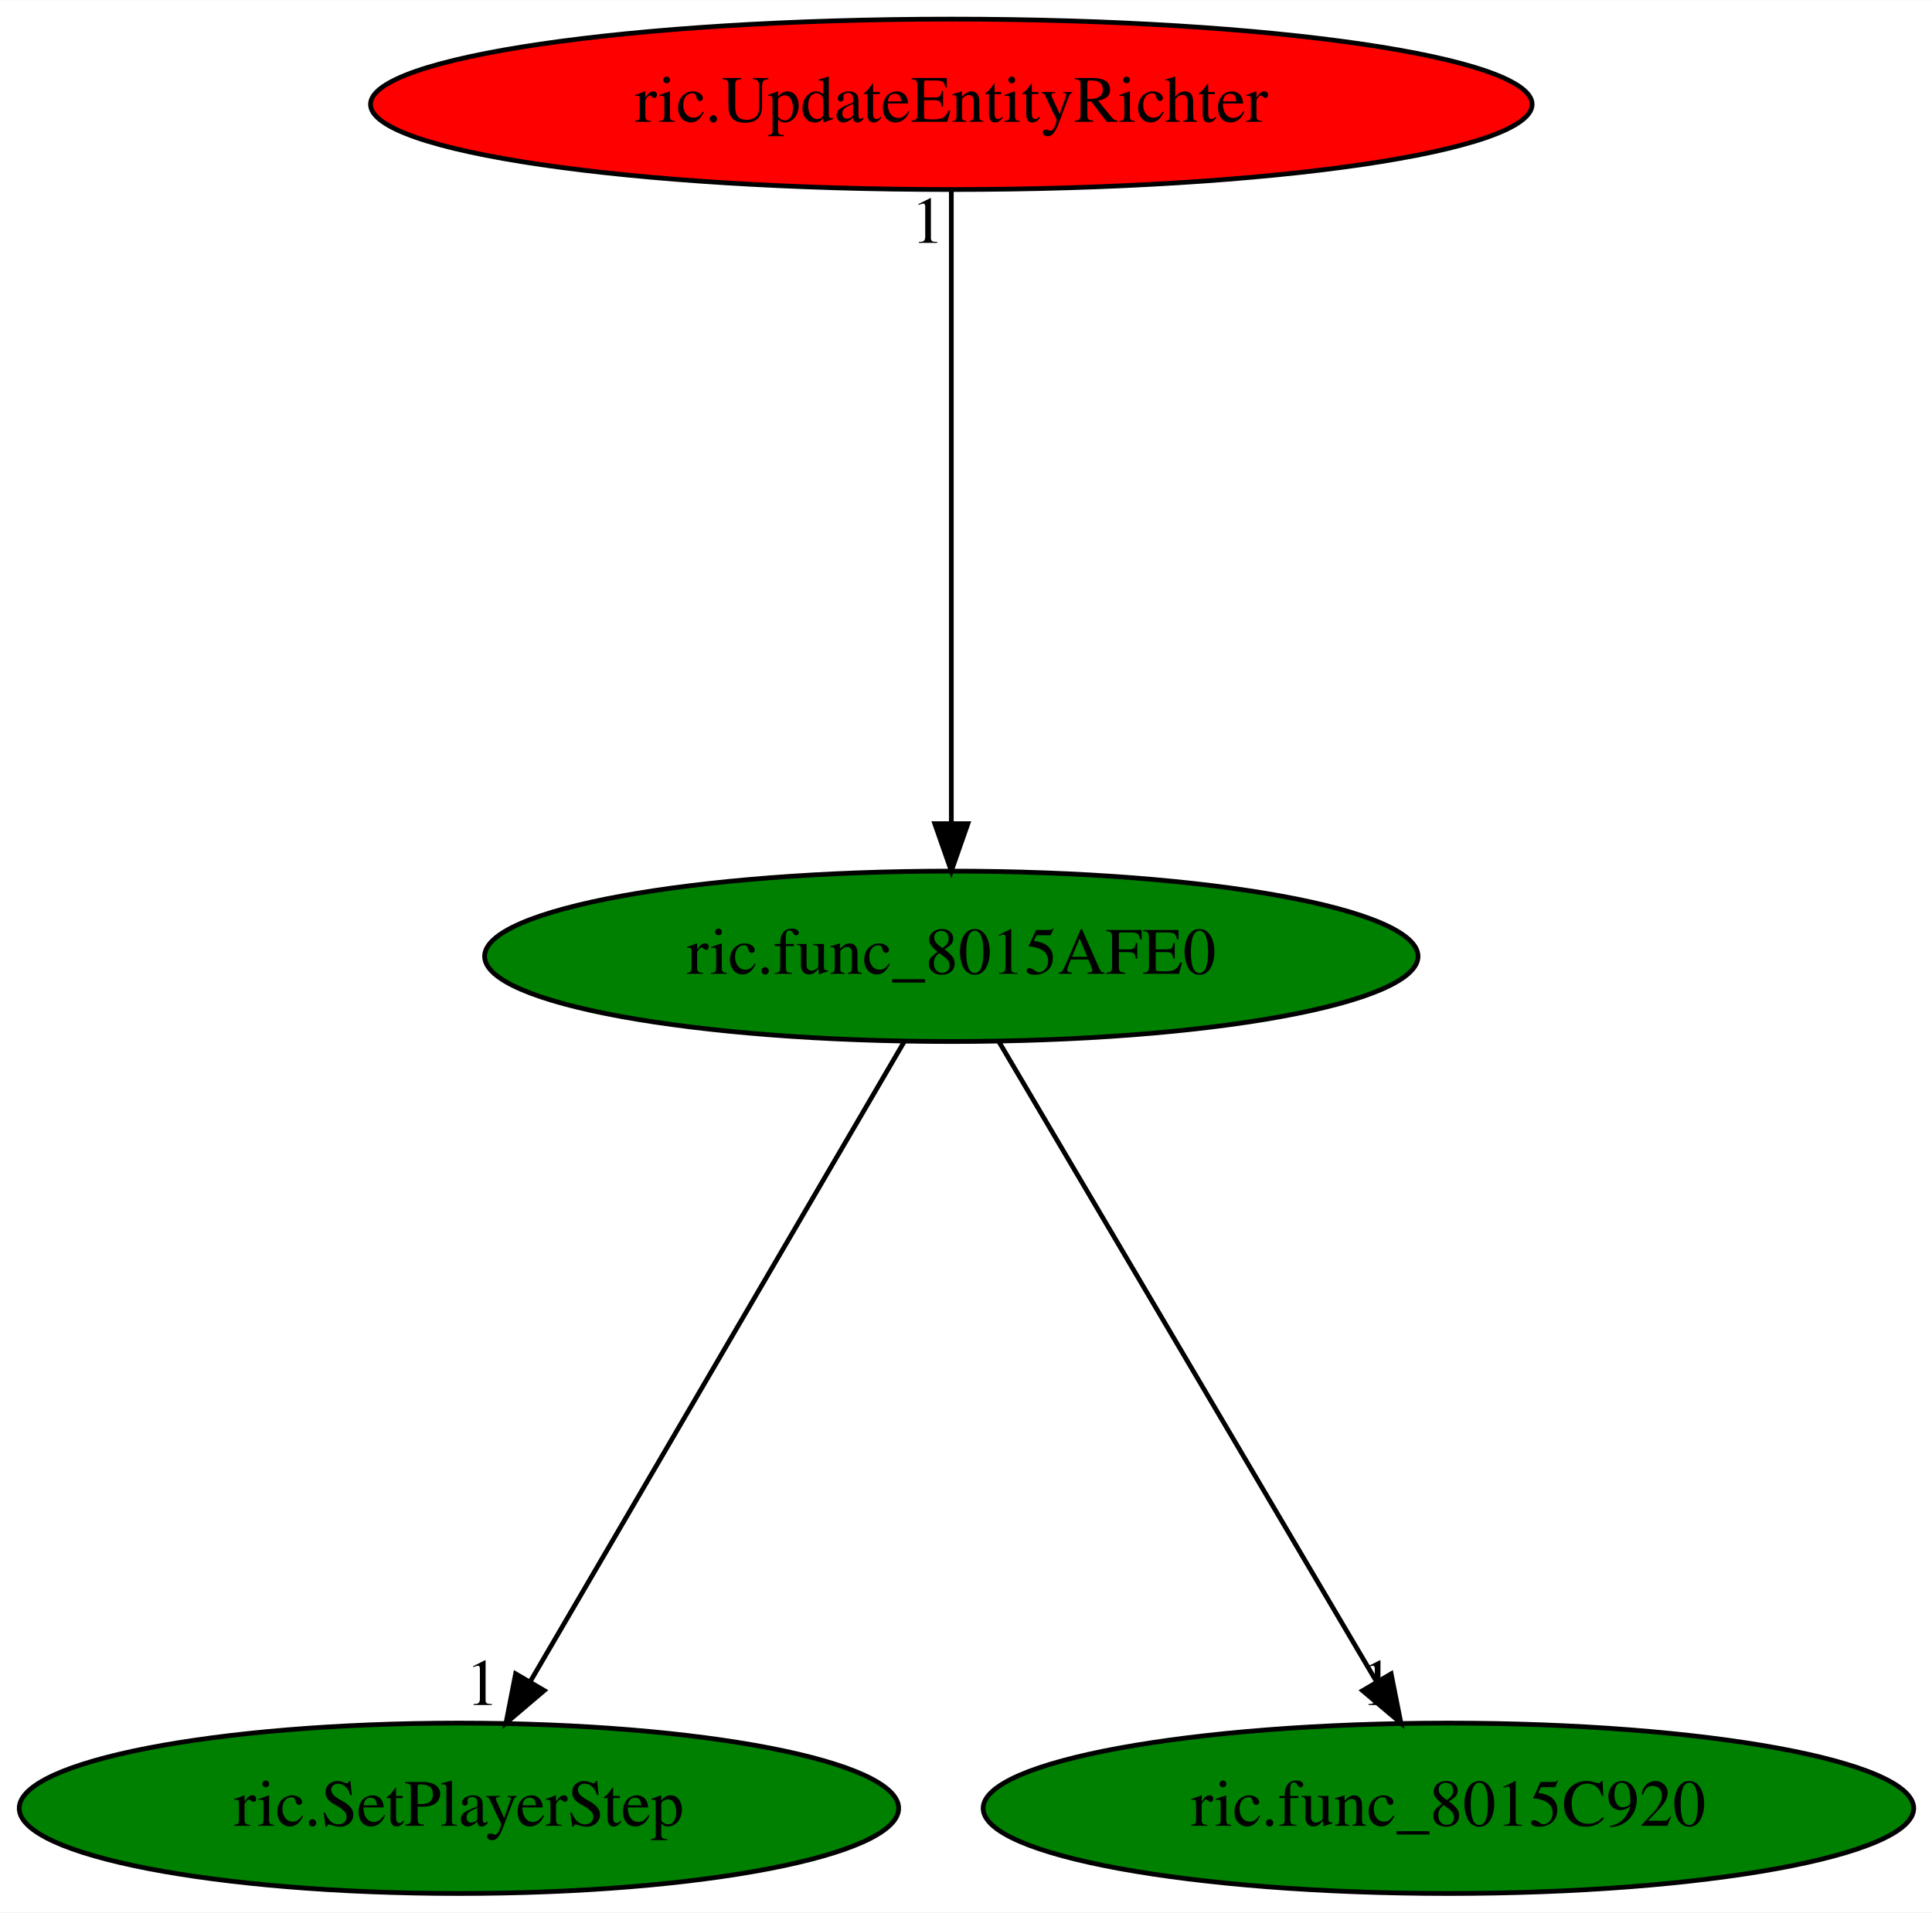
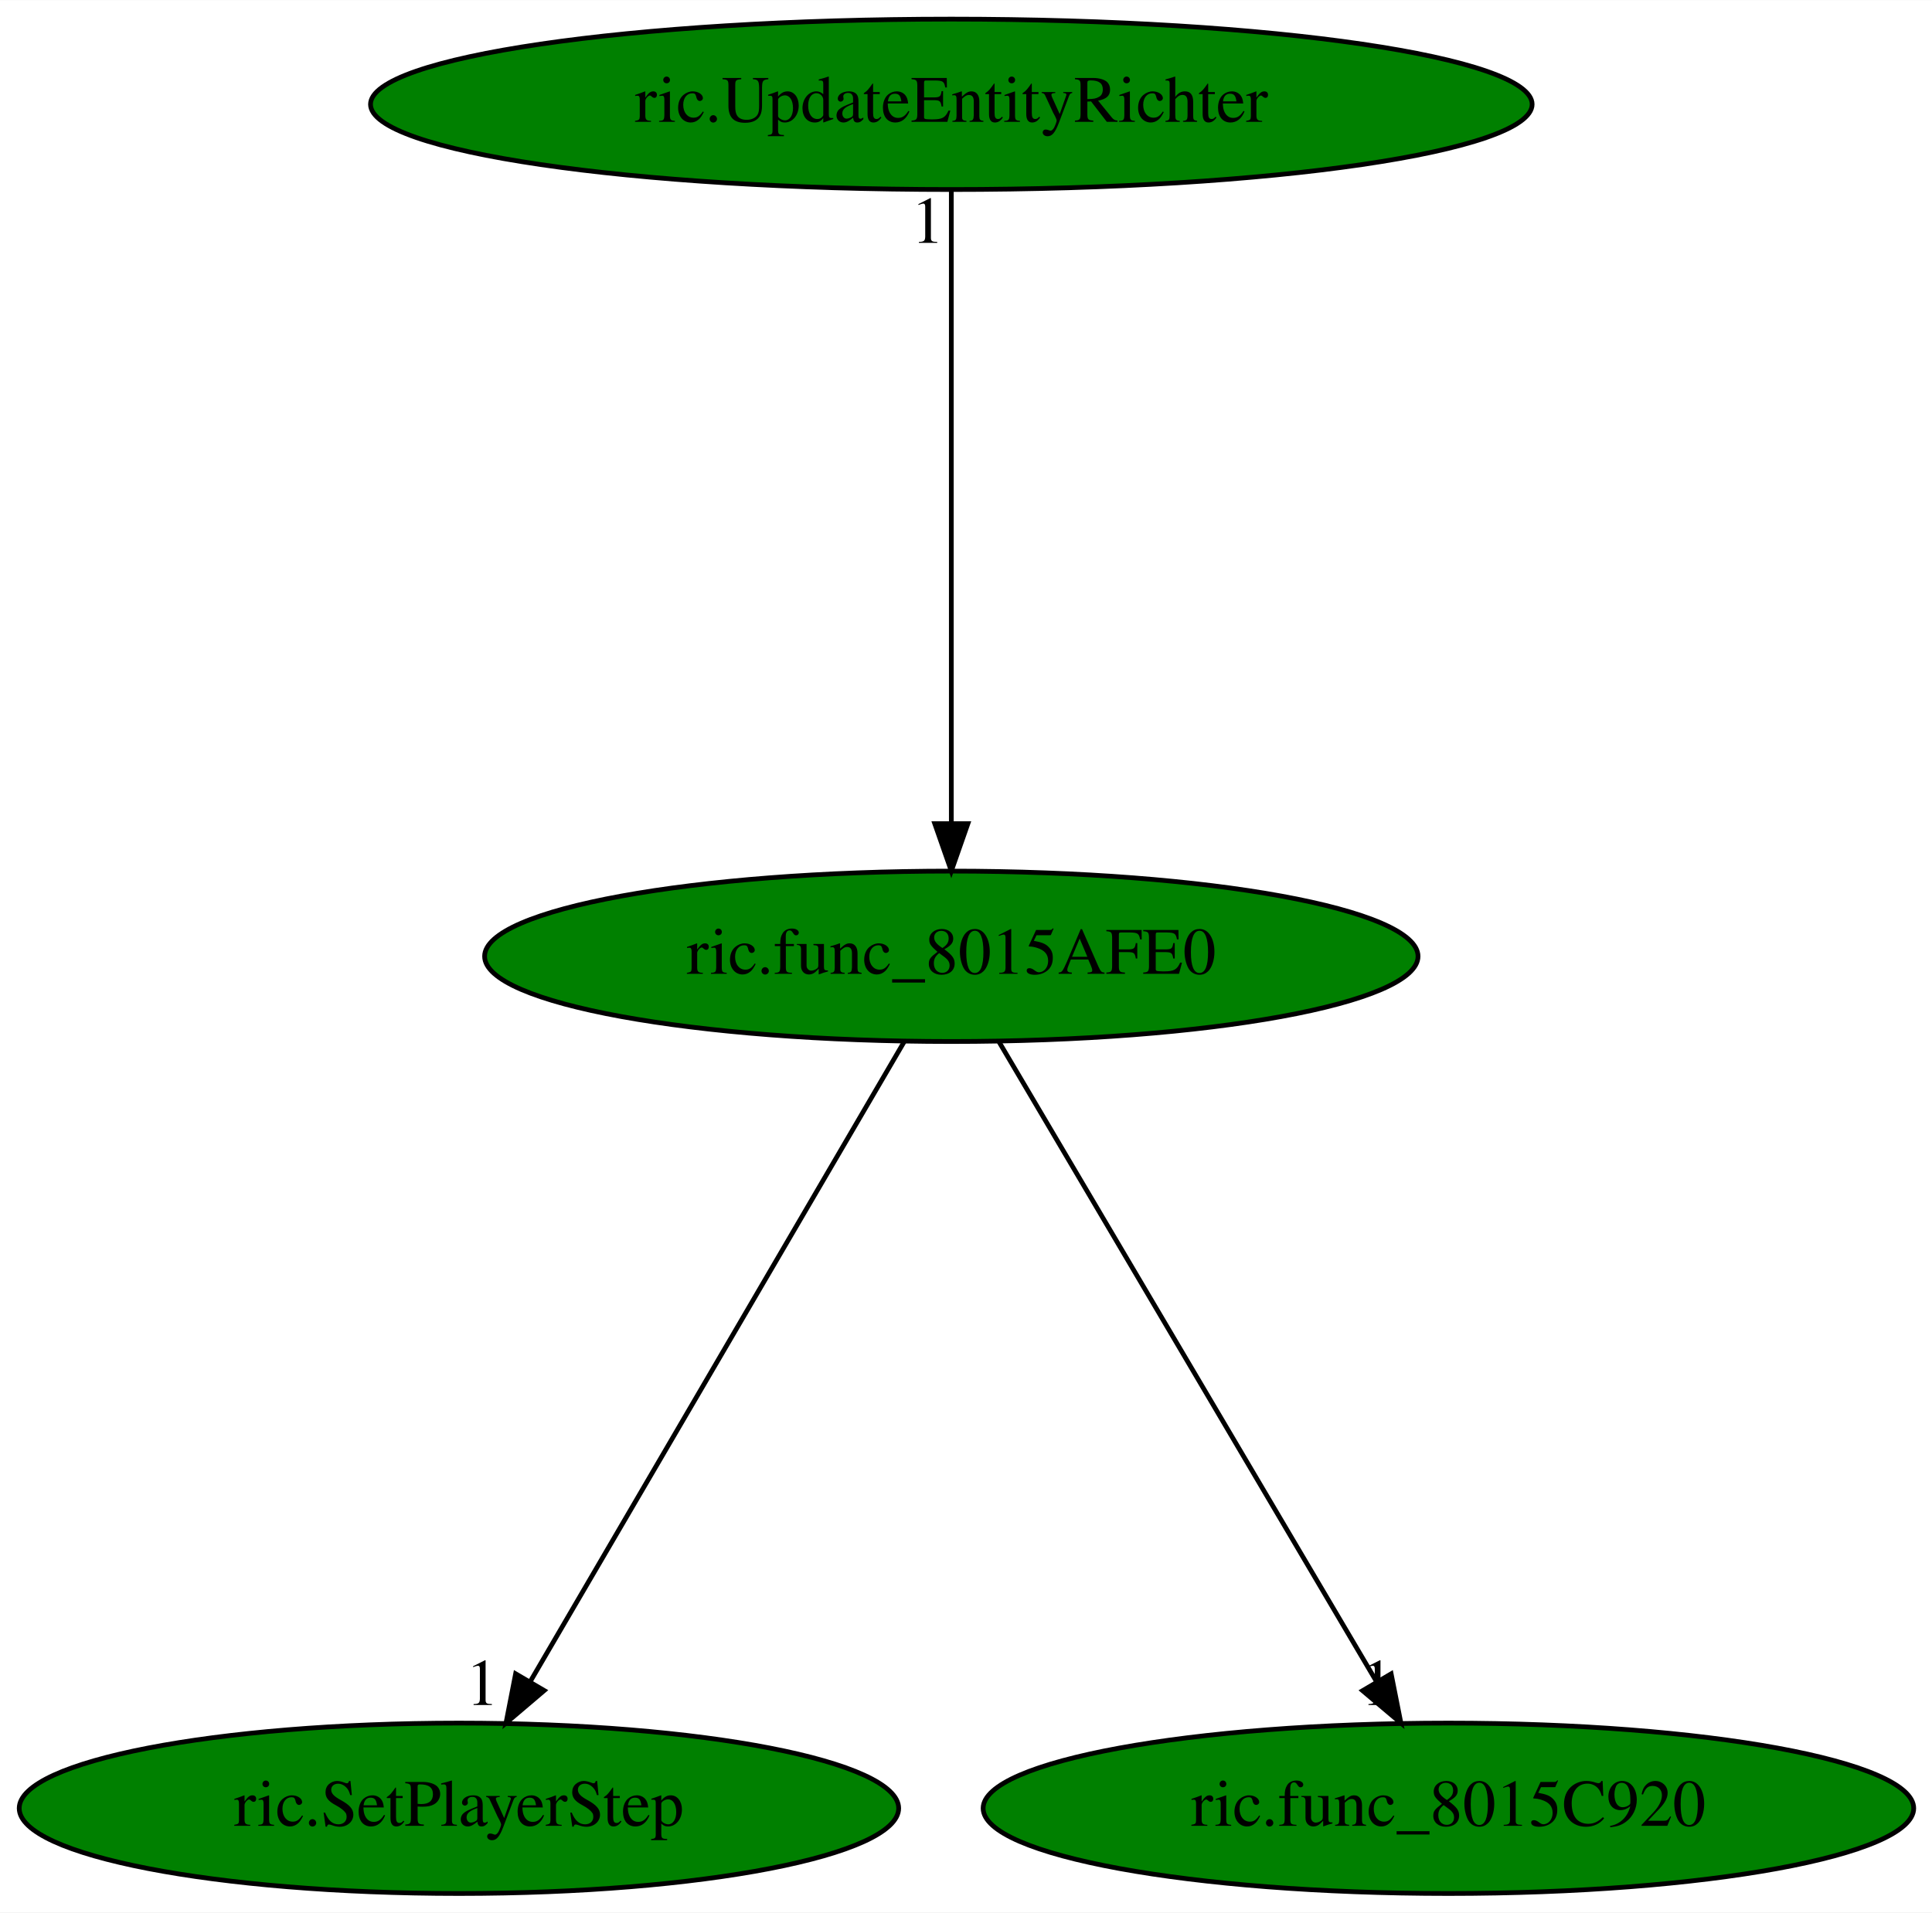
<svg xmlns="http://www.w3.org/2000/svg" xmlns:xlink="http://www.w3.org/1999/xlink" width="408pt" height="404pt" viewBox="0.00 0.00 408.08 404.00">
  <g id="graph0" class="graph" transform="scale(1 1) rotate(0) translate(4 400)">
    <polygon fill="white" stroke="transparent" points="-4,4 -4,-400 404.08,-400 404.08,4 -4,4" />
    <g id="node1" class="node">
      <ellipse fill="green" stroke="black" cx="196.94" cy="-198" rx="98.58" ry="18" />
      <text text-anchor="middle" x="196.94" y="-194.3" font-family="Times,serif" font-size="14.00">ric.func_8015AFE0</text>
    </g>
    <g id="node2" class="node">
      <g id="a_node2">
        <a xlink:href="ric.SetPlayerStep.svg" xlink:title="ric.SetPlayerStep">
          <ellipse fill="green" stroke="black" cx="92.94" cy="-18" rx="92.88" ry="18" />
          <text text-anchor="middle" x="92.94" y="-14.3" font-family="Times,serif" font-size="14.00">ric.SetPlayerStep</text>
        </a>
      </g>
    </g>
    <g id="edge1" class="edge">
      <path fill="none" stroke="black" d="M186.97,-179.93C168.64,-148.57 129.52,-81.6 107.96,-44.71" />
      <polygon fill="black" stroke="black" points="110.95,-42.88 102.88,-36.02 104.91,-46.42 110.95,-42.88" />
      <text text-anchor="middle" x="97.88" y="-39.82" font-family="Times,serif" font-size="14.00">1</text>
    </g>
    <g id="node3" class="node">
      <g id="a_node3">
        <a xlink:href="ric.func_8015C920.svg" xlink:title="ric.func_8015C920">
          <ellipse fill="green" stroke="black" cx="301.94" cy="-18" rx="98.28" ry="18" />
          <text text-anchor="middle" x="301.94" y="-14.3" font-family="Times,serif" font-size="14.00">ric.func_8015C920</text>
        </a>
      </g>
    </g>
    <g id="edge2" class="edge">
      <path fill="none" stroke="black" d="M207.01,-179.93C225.51,-148.57 265.01,-81.6 286.78,-44.71" />
      <polygon fill="black" stroke="black" points="289.84,-46.41 291.9,-36.02 283.81,-42.85 289.84,-46.41" />
      <text text-anchor="middle" x="286.9" y="-39.82" font-family="Times,serif" font-size="14.00">1</text>
    </g>
    <g id="node4" class="node">
      <g id="a_node4">
        <a xlink:href="ric.UpdateEntityRichter.svg" xlink:title="ric.UpdateEntityRichter">
-           <ellipse fill="red" stroke="black" cx="196.94" cy="-378" rx="122.68" ry="18" />
+           <ellipse fill="green" stroke="black" cx="196.94" cy="-378" rx="122.68" ry="18" />
          <text text-anchor="middle" x="196.94" y="-374.3" font-family="Times,serif" font-size="14.00">ric.UpdateEntityRichter</text>
        </a>
      </g>
    </g>
    <g id="edge3" class="edge">
      <path fill="none" stroke="black" d="M196.94,-359.93C196.94,-328.97 196.94,-263.3 196.94,-226.13" />
      <polygon fill="black" stroke="black" points="200.44,-226.02 196.94,-216.02 193.44,-226.02 200.44,-226.02" />
      <text text-anchor="middle" x="191.94" y="-348.73" font-family="Times,serif" font-size="14.00">1</text>
    </g>
  </g>
</svg>
